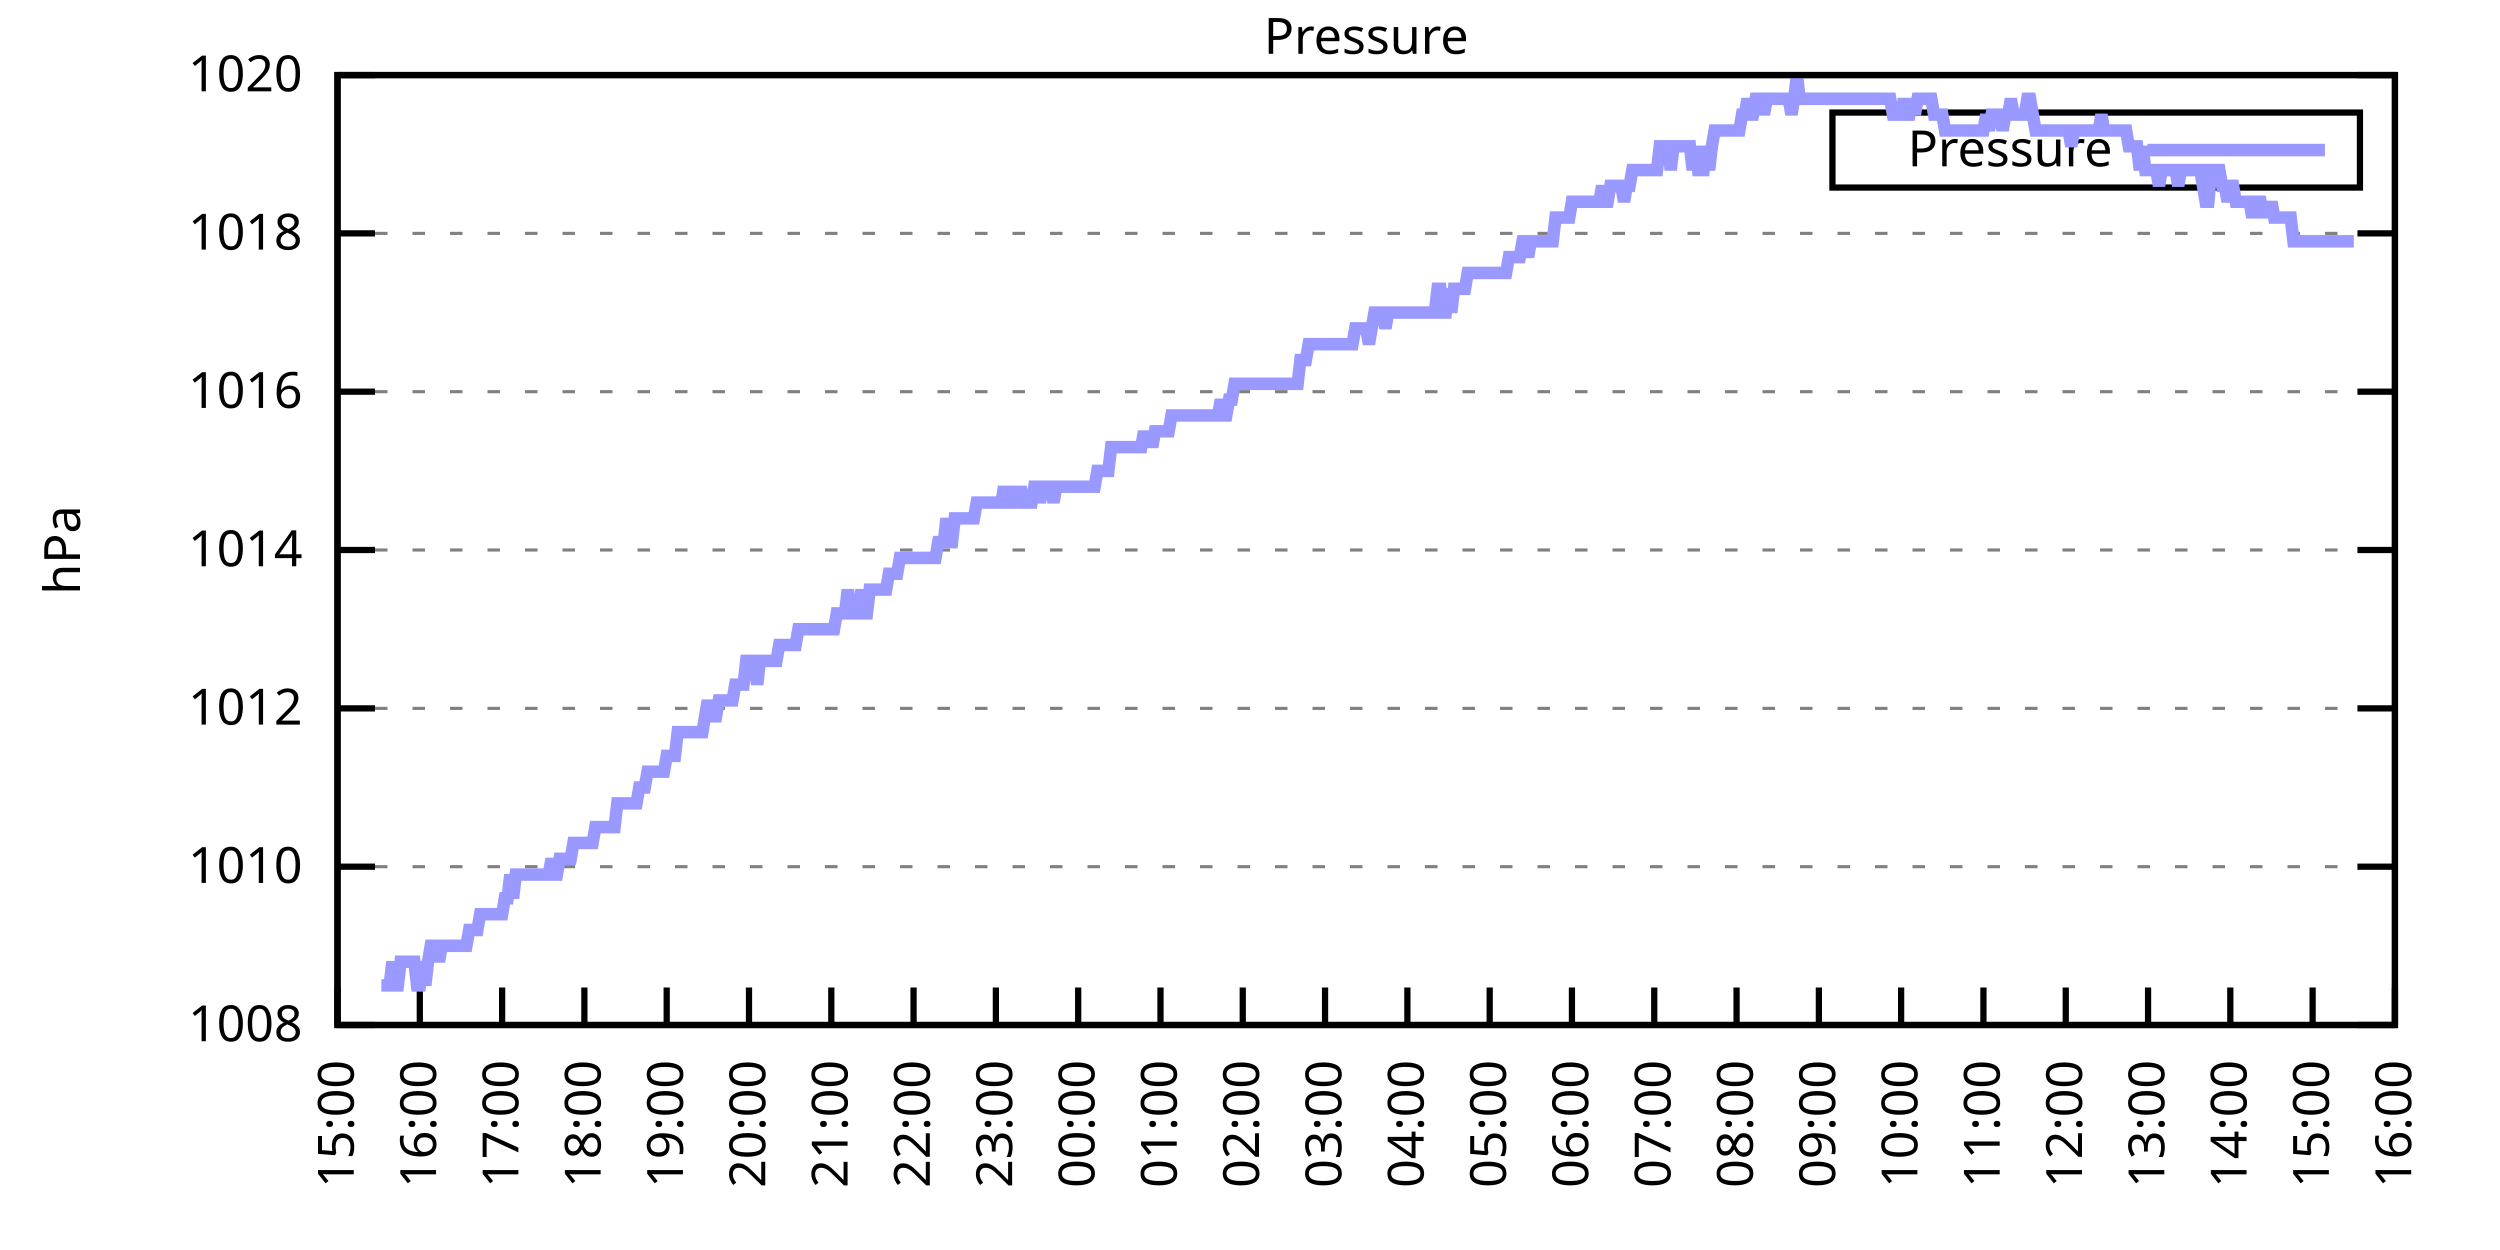
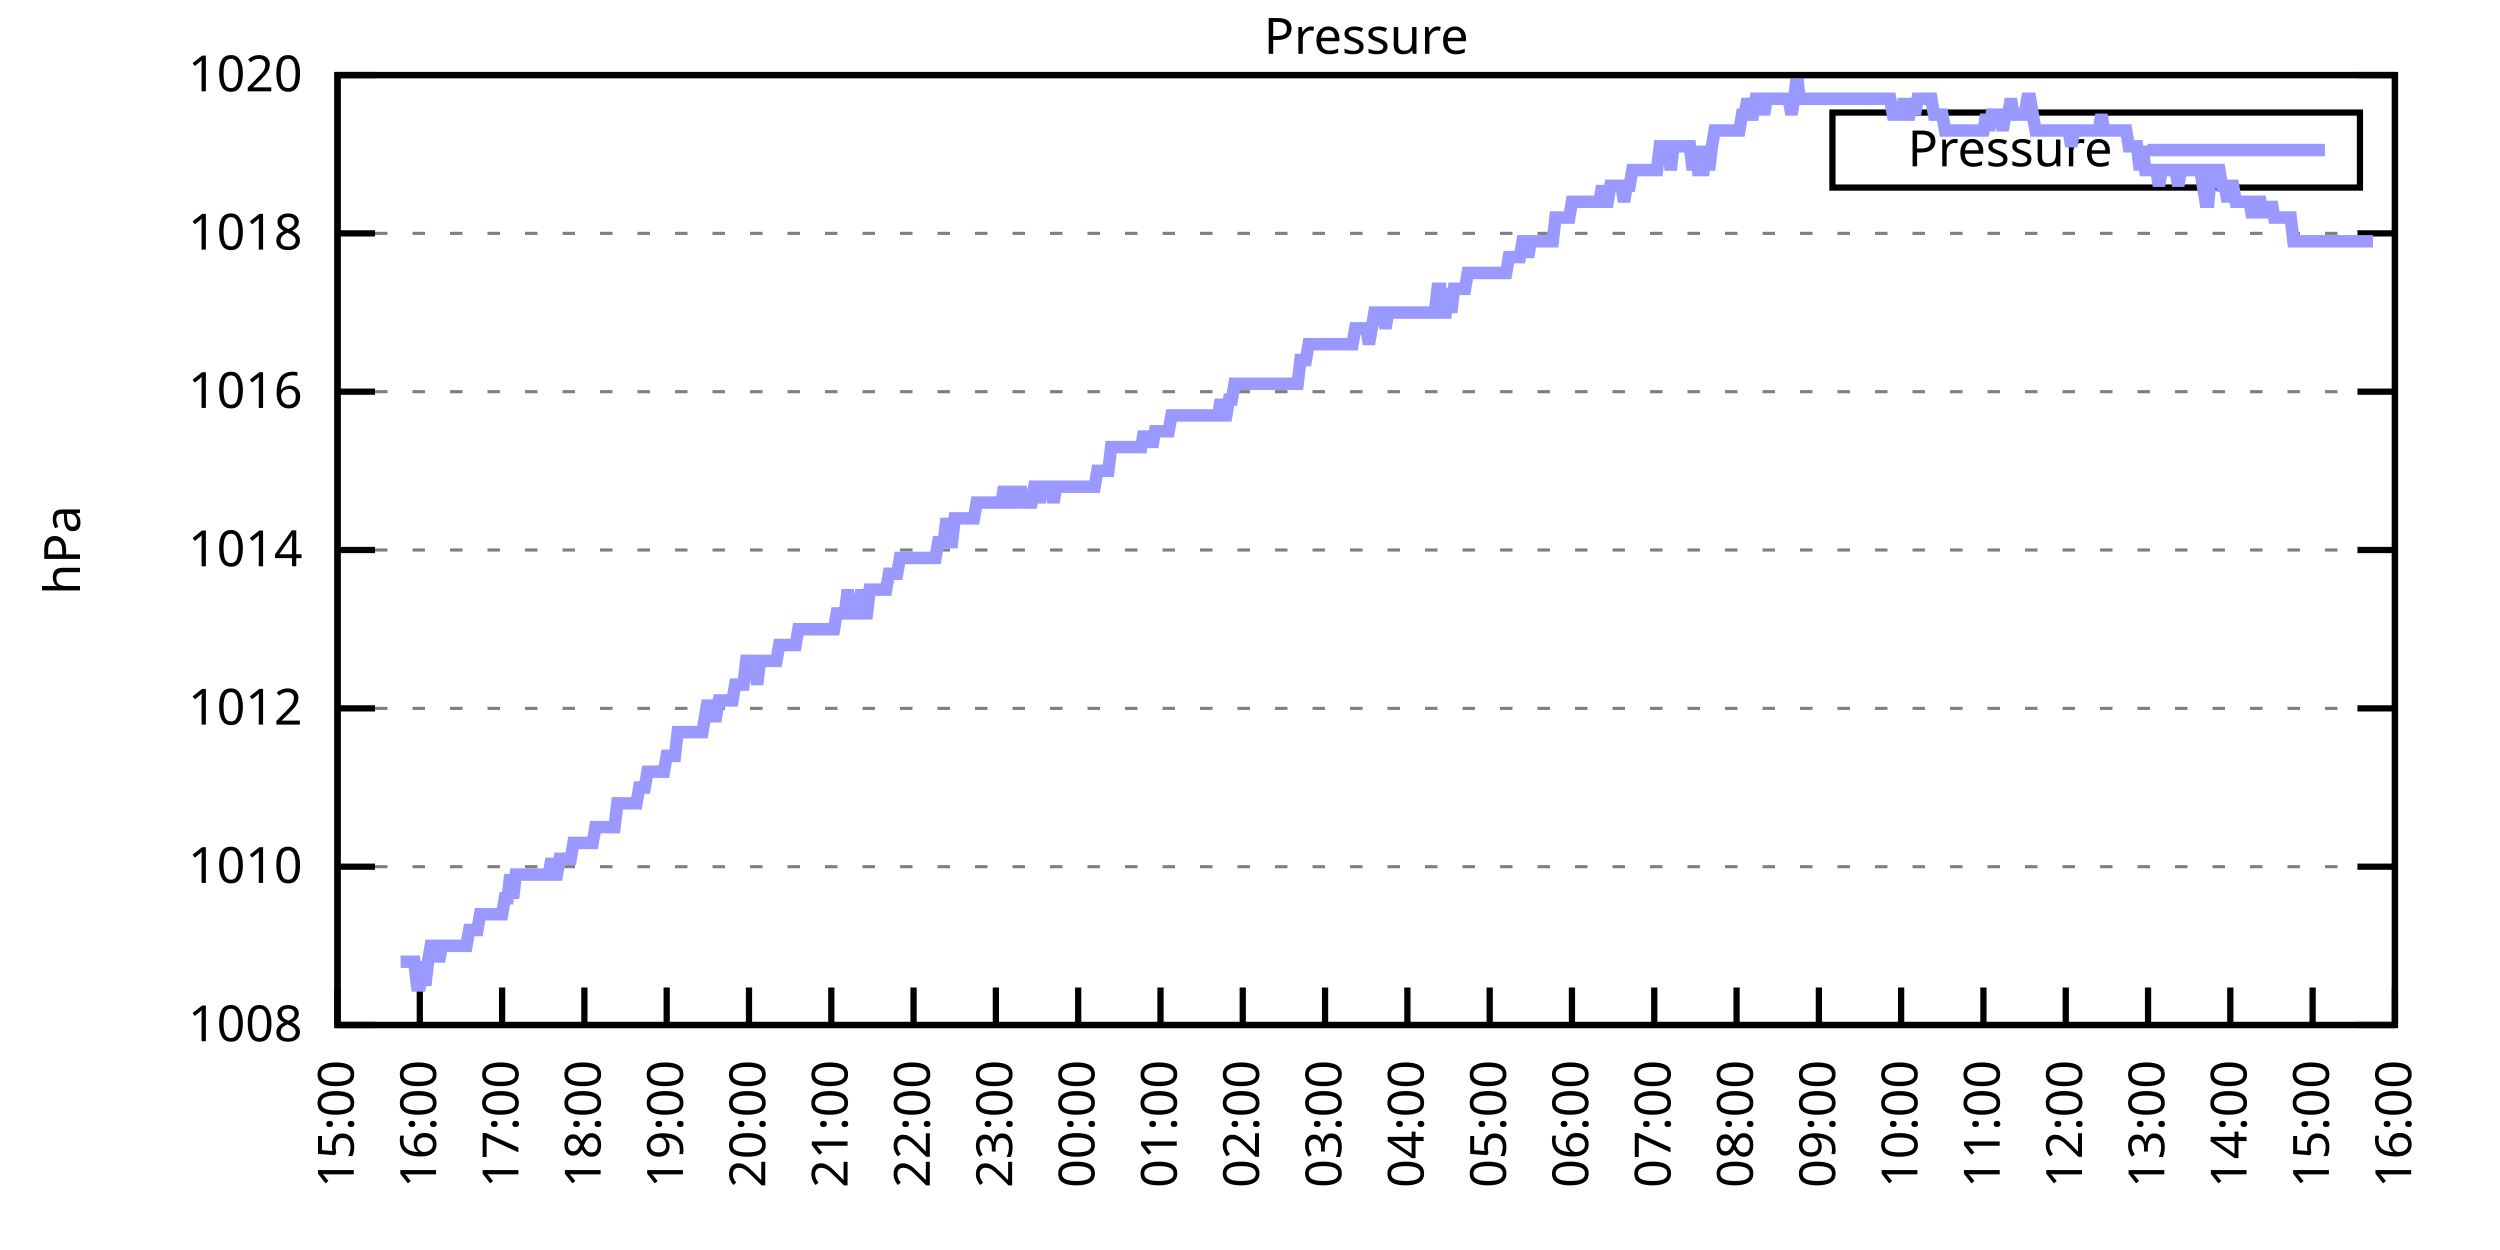
<svg xmlns="http://www.w3.org/2000/svg" xmlns:xlink="http://www.w3.org/1999/xlink" width="400" height="200" viewBox="0 0 400 200">
  <g id="gnuplot_canvas">
    <rect x="0" y="0" width="400" height="200" fill="none" />
    <defs>
      <circle id="gpDot" r="0.5" stroke-width="0.5" stroke="currentColor" />
      <path id="gpPt0" stroke-width="0.333" stroke="currentColor" d="M-1,0 h2 M0,-1 v2" />
      <path id="gpPt1" stroke-width="0.333" stroke="currentColor" d="M-1,-1 L1,1 M1,-1 L-1,1" />
      <path id="gpPt2" stroke-width="0.333" stroke="currentColor" d="M-1,0 L1,0 M0,-1 L0,1 M-1,-1 L1,1 M-1,1 L1,-1" />
      <rect id="gpPt3" stroke-width="0.333" stroke="currentColor" x="-1" y="-1" width="2" height="2" />
      <rect id="gpPt4" stroke-width="0.333" stroke="currentColor" fill="currentColor" x="-1" y="-1" width="2" height="2" />
      <circle id="gpPt5" stroke-width="0.333" stroke="currentColor" cx="0" cy="0" r="1" />
      <use xlink:href="#gpPt5" id="gpPt6" fill="currentColor" stroke="none" />
      <path id="gpPt7" stroke-width="0.333" stroke="currentColor" d="M0,-1.33 L-1.33,0.67 L1.33,0.67 z" />
      <use xlink:href="#gpPt7" id="gpPt8" fill="currentColor" stroke="none" />
      <use xlink:href="#gpPt7" id="gpPt9" stroke="currentColor" transform="rotate(180)" />
      <use xlink:href="#gpPt9" id="gpPt10" fill="currentColor" stroke="none" />
      <use xlink:href="#gpPt3" id="gpPt11" stroke="currentColor" transform="rotate(45)" />
      <use xlink:href="#gpPt11" id="gpPt12" fill="currentColor" stroke="none" />
      <path id="gpPt13" stroke-width="0.333" stroke="currentColor" d="M0,1.330 L1.265,0.411 L0.782,-1.067 L-0.782,-1.076 L-1.265,0.411 z" />
      <use xlink:href="#gpPt13" id="gpPt14" fill="currentColor" stroke="none" />
      <filter id="textbox" filterUnits="objectBoundingBox" x="0" y="0" height="1" width="1">
        <feFlood flood-color="white" flood-opacity="1" result="bgnd" />
        <feComposite in="SourceGraphic" in2="bgnd" operator="atop" />
      </filter>
      <filter id="greybox" filterUnits="objectBoundingBox" x="0" y="0" height="1" width="1">
        <feFlood flood-color="lightgrey" flood-opacity="1" result="grey" />
        <feComposite in="SourceGraphic" in2="grey" operator="atop" />
      </filter>
    </defs>
    <g fill="none" color="white" stroke="currentColor" stroke-width="1.00" stroke-linecap="butt" stroke-linejoin="miter">
</g>
    <g fill="none" color="black" stroke="currentColor" stroke-width="1.00" stroke-linecap="butt" stroke-linejoin="miter">
      <g stroke="none" shape-rendering="crispEdges">
        <polygon fill="rgb(255, 255, 255)" points="54.00,164.00 383.18,164.00 383.18,12.02 54.00,12.02 " />
      </g>
    </g>
    <g fill="none" color="black" stroke="currentColor" stroke-width="1.00" stroke-linecap="butt" stroke-linejoin="miter">
</g>
    <g fill="none" color="black" stroke="black" stroke-width="0.50" stroke-linecap="butt" stroke-linejoin="miter">
</g>
    <g fill="none" color="gray" stroke="currentColor" stroke-width="0.50" stroke-linecap="butt" stroke-linejoin="miter">
      <path stroke="gray" stroke-dasharray="2,4" class="gridline" d="M54.00,164.00 L383.19,164.00  " />
    </g>
    <g fill="none" color="gray" stroke="gray" stroke-width="1.00" stroke-linecap="butt" stroke-linejoin="miter">
</g>
    <g fill="none" color="black" stroke="currentColor" stroke-width="1.00" stroke-linecap="butt" stroke-linejoin="miter">
      <path stroke="black" d="M54.00,164.00 L60.00,164.00 M383.19,164.00 L377.19,164.00  " />
      <g transform="translate(48.40,166.60)" stroke="none" fill="black" font-family="Sans" font-size="8.00" text-anchor="end">
        <text>
          <tspan font-family="Sans"> 1008</tspan>
        </text>
      </g>
    </g>
    <g fill="none" color="black" stroke="currentColor" stroke-width="1.00" stroke-linecap="butt" stroke-linejoin="miter">
</g>
    <g fill="none" color="black" stroke="black" stroke-width="0.50" stroke-linecap="butt" stroke-linejoin="miter">
</g>
    <g fill="none" color="gray" stroke="currentColor" stroke-width="0.50" stroke-linecap="butt" stroke-linejoin="miter">
      <path stroke="gray" stroke-dasharray="2,4" class="gridline" d="M54.00,138.67 L383.19,138.67  " />
    </g>
    <g fill="none" color="gray" stroke="gray" stroke-width="1.00" stroke-linecap="butt" stroke-linejoin="miter">
</g>
    <g fill="none" color="black" stroke="currentColor" stroke-width="1.00" stroke-linecap="butt" stroke-linejoin="miter">
      <path stroke="black" d="M54.00,138.67 L60.00,138.67 M383.19,138.67 L377.19,138.67  " />
      <g transform="translate(48.40,141.27)" stroke="none" fill="black" font-family="Sans" font-size="8.00" text-anchor="end">
        <text>
          <tspan font-family="Sans"> 1010</tspan>
        </text>
      </g>
    </g>
    <g fill="none" color="black" stroke="currentColor" stroke-width="1.00" stroke-linecap="butt" stroke-linejoin="miter">
</g>
    <g fill="none" color="black" stroke="black" stroke-width="0.50" stroke-linecap="butt" stroke-linejoin="miter">
</g>
    <g fill="none" color="gray" stroke="currentColor" stroke-width="0.50" stroke-linecap="butt" stroke-linejoin="miter">
      <path stroke="gray" stroke-dasharray="2,4" class="gridline" d="M54.00,113.34 L383.19,113.34  " />
    </g>
    <g fill="none" color="gray" stroke="gray" stroke-width="1.00" stroke-linecap="butt" stroke-linejoin="miter">
</g>
    <g fill="none" color="black" stroke="currentColor" stroke-width="1.00" stroke-linecap="butt" stroke-linejoin="miter">
      <path stroke="black" d="M54.00,113.34 L60.00,113.34 M383.19,113.34 L377.19,113.34  " />
      <g transform="translate(48.40,115.94)" stroke="none" fill="black" font-family="Sans" font-size="8.00" text-anchor="end">
        <text>
          <tspan font-family="Sans"> 1012</tspan>
        </text>
      </g>
    </g>
    <g fill="none" color="black" stroke="currentColor" stroke-width="1.00" stroke-linecap="butt" stroke-linejoin="miter">
</g>
    <g fill="none" color="black" stroke="black" stroke-width="0.50" stroke-linecap="butt" stroke-linejoin="miter">
</g>
    <g fill="none" color="gray" stroke="currentColor" stroke-width="0.50" stroke-linecap="butt" stroke-linejoin="miter">
      <path stroke="gray" stroke-dasharray="2,4" class="gridline" d="M54.00,88.00 L383.19,88.00  " />
    </g>
    <g fill="none" color="gray" stroke="gray" stroke-width="1.00" stroke-linecap="butt" stroke-linejoin="miter">
</g>
    <g fill="none" color="black" stroke="currentColor" stroke-width="1.00" stroke-linecap="butt" stroke-linejoin="miter">
      <path stroke="black" d="M54.00,88.00 L60.00,88.00 M383.19,88.00 L377.19,88.00  " />
      <g transform="translate(48.40,90.60)" stroke="none" fill="black" font-family="Sans" font-size="8.00" text-anchor="end">
        <text>
          <tspan font-family="Sans"> 1014</tspan>
        </text>
      </g>
    </g>
    <g fill="none" color="black" stroke="currentColor" stroke-width="1.00" stroke-linecap="butt" stroke-linejoin="miter">
</g>
    <g fill="none" color="black" stroke="black" stroke-width="0.50" stroke-linecap="butt" stroke-linejoin="miter">
</g>
    <g fill="none" color="gray" stroke="currentColor" stroke-width="0.50" stroke-linecap="butt" stroke-linejoin="miter">
      <path stroke="gray" stroke-dasharray="2,4" class="gridline" d="M54.00,62.67 L383.19,62.67  " />
    </g>
    <g fill="none" color="gray" stroke="gray" stroke-width="1.00" stroke-linecap="butt" stroke-linejoin="miter">
</g>
    <g fill="none" color="black" stroke="currentColor" stroke-width="1.00" stroke-linecap="butt" stroke-linejoin="miter">
      <path stroke="black" d="M54.00,62.67 L60.00,62.67 M383.19,62.67 L377.19,62.67  " />
      <g transform="translate(48.40,65.27)" stroke="none" fill="black" font-family="Sans" font-size="8.00" text-anchor="end">
        <text>
          <tspan font-family="Sans"> 1016</tspan>
        </text>
      </g>
    </g>
    <g fill="none" color="black" stroke="currentColor" stroke-width="1.00" stroke-linecap="butt" stroke-linejoin="miter">
</g>
    <g fill="none" color="black" stroke="black" stroke-width="0.50" stroke-linecap="butt" stroke-linejoin="miter">
</g>
    <g fill="none" color="gray" stroke="currentColor" stroke-width="0.50" stroke-linecap="butt" stroke-linejoin="miter">
      <path stroke="gray" stroke-dasharray="2,4" class="gridline" d="M54.00,37.34 L383.19,37.34  " />
    </g>
    <g fill="none" color="gray" stroke="gray" stroke-width="1.00" stroke-linecap="butt" stroke-linejoin="miter">
</g>
    <g fill="none" color="black" stroke="currentColor" stroke-width="1.00" stroke-linecap="butt" stroke-linejoin="miter">
      <path stroke="black" d="M54.00,37.34 L60.00,37.34 M383.19,37.34 L377.19,37.34  " />
      <g transform="translate(48.40,39.94)" stroke="none" fill="black" font-family="Sans" font-size="8.00" text-anchor="end">
        <text>
          <tspan font-family="Sans"> 1018</tspan>
        </text>
      </g>
    </g>
    <g fill="none" color="black" stroke="currentColor" stroke-width="1.00" stroke-linecap="butt" stroke-linejoin="miter">
</g>
    <g fill="none" color="black" stroke="black" stroke-width="0.50" stroke-linecap="butt" stroke-linejoin="miter">
</g>
    <g fill="none" color="gray" stroke="currentColor" stroke-width="0.50" stroke-linecap="butt" stroke-linejoin="miter">
      <path stroke="gray" stroke-dasharray="2,4" class="gridline" d="M54.00,12.01 L383.19,12.01  " />
    </g>
    <g fill="none" color="gray" stroke="gray" stroke-width="1.00" stroke-linecap="butt" stroke-linejoin="miter">
</g>
    <g fill="none" color="black" stroke="currentColor" stroke-width="1.00" stroke-linecap="butt" stroke-linejoin="miter">
      <path stroke="black" d="M54.00,12.01 L60.00,12.01 M383.19,12.01 L377.19,12.01  " />
      <g transform="translate(48.40,14.61)" stroke="none" fill="black" font-family="Sans" font-size="8.00" text-anchor="end">
        <text>
          <tspan font-family="Sans"> 1020</tspan>
        </text>
      </g>
    </g>
    <g fill="none" color="black" stroke="currentColor" stroke-width="1.00" stroke-linecap="butt" stroke-linejoin="miter">
      <path stroke="black" d="M54.00,164.00 L54.00,158.00  " />
      <g transform="translate(56.60,169.60) rotate(270.00)" stroke="none" fill="black" font-family="Sans" font-size="8.00" text-anchor="end">
        <text>
          <tspan font-family="Sans">15:00</tspan>
        </text>
      </g>
    </g>
    <g fill="none" color="black" stroke="currentColor" stroke-width="1.00" stroke-linecap="butt" stroke-linejoin="miter">
      <path stroke="black" d="M67.17,164.00 L67.17,158.00  " />
      <g transform="translate(69.77,169.60) rotate(270.00)" stroke="none" fill="black" font-family="Sans" font-size="8.00" text-anchor="end">
        <text>
          <tspan font-family="Sans">16:00</tspan>
        </text>
      </g>
    </g>
    <g fill="none" color="black" stroke="currentColor" stroke-width="1.00" stroke-linecap="butt" stroke-linejoin="miter">
      <path stroke="black" d="M80.34,164.00 L80.34,158.00  " />
      <g transform="translate(82.94,169.60) rotate(270.00)" stroke="none" fill="black" font-family="Sans" font-size="8.00" text-anchor="end">
        <text>
          <tspan font-family="Sans">17:00</tspan>
        </text>
      </g>
    </g>
    <g fill="none" color="black" stroke="currentColor" stroke-width="1.00" stroke-linecap="butt" stroke-linejoin="miter">
      <path stroke="black" d="M93.50,164.00 L93.50,158.00  " />
      <g transform="translate(96.10,169.60) rotate(270.00)" stroke="none" fill="black" font-family="Sans" font-size="8.00" text-anchor="end">
        <text>
          <tspan font-family="Sans">18:00</tspan>
        </text>
      </g>
    </g>
    <g fill="none" color="black" stroke="currentColor" stroke-width="1.00" stroke-linecap="butt" stroke-linejoin="miter">
      <path stroke="black" d="M106.67,164.00 L106.67,158.00  " />
      <g transform="translate(109.27,169.60) rotate(270.00)" stroke="none" fill="black" font-family="Sans" font-size="8.00" text-anchor="end">
        <text>
          <tspan font-family="Sans">19:00</tspan>
        </text>
      </g>
    </g>
    <g fill="none" color="black" stroke="currentColor" stroke-width="1.00" stroke-linecap="butt" stroke-linejoin="miter">
      <path stroke="black" d="M119.84,164.00 L119.84,158.00  " />
      <g transform="translate(122.44,169.60) rotate(270.00)" stroke="none" fill="black" font-family="Sans" font-size="8.00" text-anchor="end">
        <text>
          <tspan font-family="Sans">20:00</tspan>
        </text>
      </g>
    </g>
    <g fill="none" color="black" stroke="currentColor" stroke-width="1.00" stroke-linecap="butt" stroke-linejoin="miter">
      <path stroke="black" d="M133.01,164.00 L133.01,158.00  " />
      <g transform="translate(135.61,169.60) rotate(270.00)" stroke="none" fill="black" font-family="Sans" font-size="8.00" text-anchor="end">
        <text>
          <tspan font-family="Sans">21:00</tspan>
        </text>
      </g>
    </g>
    <g fill="none" color="black" stroke="currentColor" stroke-width="1.00" stroke-linecap="butt" stroke-linejoin="miter">
      <path stroke="black" d="M146.17,164.00 L146.17,158.00  " />
      <g transform="translate(148.77,169.60) rotate(270.00)" stroke="none" fill="black" font-family="Sans" font-size="8.00" text-anchor="end">
        <text>
          <tspan font-family="Sans">22:00</tspan>
        </text>
      </g>
    </g>
    <g fill="none" color="black" stroke="currentColor" stroke-width="1.00" stroke-linecap="butt" stroke-linejoin="miter">
      <path stroke="black" d="M159.34,164.00 L159.34,158.00  " />
      <g transform="translate(161.94,169.60) rotate(270.00)" stroke="none" fill="black" font-family="Sans" font-size="8.00" text-anchor="end">
        <text>
          <tspan font-family="Sans">23:00</tspan>
        </text>
      </g>
    </g>
    <g fill="none" color="black" stroke="currentColor" stroke-width="1.00" stroke-linecap="butt" stroke-linejoin="miter">
      <path stroke="black" d="M172.51,164.00 L172.51,158.00  " />
      <g transform="translate(175.11,169.60) rotate(270.00)" stroke="none" fill="black" font-family="Sans" font-size="8.00" text-anchor="end">
        <text>
          <tspan font-family="Sans">00:00</tspan>
        </text>
      </g>
    </g>
    <g fill="none" color="black" stroke="currentColor" stroke-width="1.00" stroke-linecap="butt" stroke-linejoin="miter">
      <path stroke="black" d="M185.68,164.00 L185.68,158.00  " />
      <g transform="translate(188.28,169.60) rotate(270.00)" stroke="none" fill="black" font-family="Sans" font-size="8.00" text-anchor="end">
        <text>
          <tspan font-family="Sans">01:00</tspan>
        </text>
      </g>
    </g>
    <g fill="none" color="black" stroke="currentColor" stroke-width="1.00" stroke-linecap="butt" stroke-linejoin="miter">
      <path stroke="black" d="M198.84,164.00 L198.84,158.00  " />
      <g transform="translate(201.44,169.60) rotate(270.00)" stroke="none" fill="black" font-family="Sans" font-size="8.00" text-anchor="end">
        <text>
          <tspan font-family="Sans">02:00</tspan>
        </text>
      </g>
    </g>
    <g fill="none" color="black" stroke="currentColor" stroke-width="1.00" stroke-linecap="butt" stroke-linejoin="miter">
      <path stroke="black" d="M212.01,164.00 L212.01,158.00  " />
      <g transform="translate(214.61,169.60) rotate(270.00)" stroke="none" fill="black" font-family="Sans" font-size="8.00" text-anchor="end">
        <text>
          <tspan font-family="Sans">03:00</tspan>
        </text>
      </g>
    </g>
    <g fill="none" color="black" stroke="currentColor" stroke-width="1.00" stroke-linecap="butt" stroke-linejoin="miter">
      <path stroke="black" d="M225.18,164.00 L225.18,158.00  " />
      <g transform="translate(227.78,169.60) rotate(270.00)" stroke="none" fill="black" font-family="Sans" font-size="8.00" text-anchor="end">
        <text>
          <tspan font-family="Sans">04:00</tspan>
        </text>
      </g>
    </g>
    <g fill="none" color="black" stroke="currentColor" stroke-width="1.00" stroke-linecap="butt" stroke-linejoin="miter">
      <path stroke="black" d="M238.35,164.00 L238.35,158.00  " />
      <g transform="translate(240.95,169.60) rotate(270.00)" stroke="none" fill="black" font-family="Sans" font-size="8.00" text-anchor="end">
        <text>
          <tspan font-family="Sans">05:00</tspan>
        </text>
      </g>
    </g>
    <g fill="none" color="black" stroke="currentColor" stroke-width="1.00" stroke-linecap="butt" stroke-linejoin="miter">
      <path stroke="black" d="M251.51,164.00 L251.51,158.00  " />
      <g transform="translate(254.11,169.60) rotate(270.00)" stroke="none" fill="black" font-family="Sans" font-size="8.00" text-anchor="end">
        <text>
          <tspan font-family="Sans">06:00</tspan>
        </text>
      </g>
    </g>
    <g fill="none" color="black" stroke="currentColor" stroke-width="1.00" stroke-linecap="butt" stroke-linejoin="miter">
      <path stroke="black" d="M264.68,164.00 L264.68,158.00  " />
      <g transform="translate(267.28,169.60) rotate(270.00)" stroke="none" fill="black" font-family="Sans" font-size="8.00" text-anchor="end">
        <text>
          <tspan font-family="Sans">07:00</tspan>
        </text>
      </g>
    </g>
    <g fill="none" color="black" stroke="currentColor" stroke-width="1.00" stroke-linecap="butt" stroke-linejoin="miter">
      <path stroke="black" d="M277.85,164.00 L277.85,158.00  " />
      <g transform="translate(280.45,169.60) rotate(270.00)" stroke="none" fill="black" font-family="Sans" font-size="8.00" text-anchor="end">
        <text>
          <tspan font-family="Sans">08:00</tspan>
        </text>
      </g>
    </g>
    <g fill="none" color="black" stroke="currentColor" stroke-width="1.00" stroke-linecap="butt" stroke-linejoin="miter">
      <path stroke="black" d="M291.02,164.00 L291.02,158.00  " />
      <g transform="translate(293.62,169.60) rotate(270.00)" stroke="none" fill="black" font-family="Sans" font-size="8.00" text-anchor="end">
        <text>
          <tspan font-family="Sans">09:00</tspan>
        </text>
      </g>
    </g>
    <g fill="none" color="black" stroke="currentColor" stroke-width="1.00" stroke-linecap="butt" stroke-linejoin="miter">
      <path stroke="black" d="M304.18,164.00 L304.18,158.00  " />
      <g transform="translate(306.78,169.60) rotate(270.00)" stroke="none" fill="black" font-family="Sans" font-size="8.00" text-anchor="end">
        <text>
          <tspan font-family="Sans">10:00</tspan>
        </text>
      </g>
    </g>
    <g fill="none" color="black" stroke="currentColor" stroke-width="1.00" stroke-linecap="butt" stroke-linejoin="miter">
      <path stroke="black" d="M317.35,164.00 L317.35,158.00  " />
      <g transform="translate(319.95,169.60) rotate(270.00)" stroke="none" fill="black" font-family="Sans" font-size="8.00" text-anchor="end">
        <text>
          <tspan font-family="Sans">11:00</tspan>
        </text>
      </g>
    </g>
    <g fill="none" color="black" stroke="currentColor" stroke-width="1.00" stroke-linecap="butt" stroke-linejoin="miter">
      <path stroke="black" d="M330.52,164.00 L330.52,158.00  " />
      <g transform="translate(333.12,169.60) rotate(270.00)" stroke="none" fill="black" font-family="Sans" font-size="8.00" text-anchor="end">
        <text>
          <tspan font-family="Sans">12:00</tspan>
        </text>
      </g>
    </g>
    <g fill="none" color="black" stroke="currentColor" stroke-width="1.00" stroke-linecap="butt" stroke-linejoin="miter">
      <path stroke="black" d="M343.69,164.00 L343.69,158.00  " />
      <g transform="translate(346.29,169.60) rotate(270.00)" stroke="none" fill="black" font-family="Sans" font-size="8.00" text-anchor="end">
        <text>
          <tspan font-family="Sans">13:00</tspan>
        </text>
      </g>
    </g>
    <g fill="none" color="black" stroke="currentColor" stroke-width="1.00" stroke-linecap="butt" stroke-linejoin="miter">
      <path stroke="black" d="M356.85,164.00 L356.85,158.00  " />
      <g transform="translate(359.45,169.60) rotate(270.00)" stroke="none" fill="black" font-family="Sans" font-size="8.00" text-anchor="end">
        <text>
          <tspan font-family="Sans">14:00</tspan>
        </text>
      </g>
    </g>
    <g fill="none" color="black" stroke="currentColor" stroke-width="1.00" stroke-linecap="butt" stroke-linejoin="miter">
      <path stroke="black" d="M370.02,164.00 L370.02,158.00  " />
      <g transform="translate(372.62,169.60) rotate(270.00)" stroke="none" fill="black" font-family="Sans" font-size="8.00" text-anchor="end">
        <text>
          <tspan font-family="Sans">15:00</tspan>
        </text>
      </g>
    </g>
    <g fill="none" color="black" stroke="currentColor" stroke-width="1.00" stroke-linecap="butt" stroke-linejoin="miter">
      <path stroke="black" d="M383.19,164.00 L383.19,158.00  " />
      <g transform="translate(385.79,169.60) rotate(270.00)" stroke="none" fill="black" font-family="Sans" font-size="8.00" text-anchor="end">
        <text>
          <tspan font-family="Sans">16:00</tspan>
        </text>
      </g>
    </g>
    <g fill="none" color="black" stroke="currentColor" stroke-width="1.00" stroke-linecap="butt" stroke-linejoin="miter">
</g>
    <g fill="none" color="black" stroke="currentColor" stroke-width="1.00" stroke-linecap="butt" stroke-linejoin="miter">
      <path stroke="black" d="M54.00,12.01 L54.00,164.00 L383.19,164.00 L383.19,12.01 L54.00,12.01 Z  " />
    </g>
    <g fill="none" color="black" stroke="currentColor" stroke-width="1.00" stroke-linecap="butt" stroke-linejoin="miter">
</g>
    <g fill="none" color="black" stroke="currentColor" stroke-width="1.00" stroke-linecap="butt" stroke-linejoin="miter">
      <path stroke="black" d="M293.19,30.01 L293.19,18.01 L377.59,18.01 L377.59,30.01 L293.19,30.01 Z  " />
    </g>
    <g id="Pressure_plot_1">
      <g fill="none" color="white" stroke="black" stroke-width="2.00" stroke-linecap="butt" stroke-linejoin="miter">
</g>
      <g fill="none" color="black" stroke="currentColor" stroke-width="2.00" stroke-linecap="butt" stroke-linejoin="miter">
        <g transform="translate(337.99,26.61)" stroke="none" fill="black" font-family="Sans" font-size="8.00" text-anchor="end">
          <text>
            <tspan font-family="Sans">Pressure</tspan>
          </text>
        </g>
      </g>
      <g fill="none" color="black" stroke="currentColor" stroke-width="2.00" stroke-linecap="butt" stroke-linejoin="miter">
-         <path stroke="rgb(153, 153, 255)" d="M343.59,24.01 L371.99,24.01 M61.02,157.67 L61.46,157.67 L61.90,157.67 L62.34,157.67 L62.78,153.87 L63.22,157.67   L63.66,157.67 L64.10,153.87 L64.53,153.87 L64.97,153.87 L65.41,153.87 L65.85,153.87 L66.29,153.87 L66.73,157.67   L67.17,157.67 L67.61,153.87 L68.05,157.67 L68.48,153.87 L68.92,151.33 L69.36,151.33 L69.80,151.33 L70.24,153.87   L70.68,151.33 L71.12,151.33 L71.56,151.33 L72.00,151.33 L72.43,151.33 L72.87,151.33 L73.31,151.33 L73.75,151.33   L74.19,151.33 L74.63,151.33 L75.07,148.80 L75.51,148.80 L75.95,148.80 L76.38,148.80 L76.82,146.27 L77.26,146.27   L77.70,146.27 L78.14,146.27 L78.58,146.27 L79.02,146.27 L79.46,146.27 L79.90,146.27 L80.34,146.27 L80.77,143.73   L81.21,143.73 L81.65,139.93 L82.09,143.73 L82.53,139.93 L82.97,139.93 L83.41,139.93 L83.85,139.93 L84.29,139.93   L84.72,139.93 L85.16,139.93 L85.60,139.93 L86.04,139.93 L86.48,139.93 L86.92,139.93 L87.36,139.93 L87.80,139.93   L88.24,137.40 L88.67,139.93 L89.11,139.93 L89.55,137.40 L89.99,137.40 L90.43,137.40 L90.87,137.40 L91.31,137.40   L91.75,134.87 L92.19,134.87 L92.62,134.87 L93.06,134.87 L93.50,134.87 L93.94,134.87 L94.38,134.87 L94.82,134.87   L95.26,132.34 L95.70,132.34 L96.14,132.34 L96.58,132.34 L97.01,132.34 L97.45,132.34 L97.89,132.34 L98.33,132.34   L98.77,128.54 L99.21,128.54 L99.65,128.54 L100.09,128.54 L100.53,128.54 L100.96,128.54 L101.40,128.54 L101.84,128.54   L102.28,126.00 L102.72,126.00 L103.16,126.00 L103.60,123.47 L104.04,123.47 L104.48,123.47 L104.91,123.47 L105.35,123.47   L105.79,123.47 L106.23,123.47 L106.67,120.94 L107.11,120.94 L107.55,120.94 L107.99,120.94 L108.43,117.14 L108.87,117.14   L109.30,117.14 L109.74,117.14 L110.18,117.14 L110.62,117.14 L111.06,117.14 L111.50,117.14 L111.94,117.14 L112.38,117.14   L112.82,114.60 L113.25,112.07 L113.69,114.60 L114.13,114.60 L114.57,114.60 L115.01,112.07 L115.45,112.07 L115.89,112.07   L116.33,112.07 L116.77,112.07 L117.20,112.07 L117.64,109.54 L118.08,109.54 L118.52,109.54 L118.96,109.54 L119.40,105.74   L119.84,105.74 L120.28,105.74 L120.72,105.74 L121.15,109.54 L121.59,105.74 L122.03,105.74 L122.47,105.74 L122.91,105.74   L123.35,105.74 L123.79,105.74 L124.23,105.74 L124.67,103.20 L125.11,103.20 L125.54,103.20 L125.98,103.20 L126.42,103.20   L126.86,103.20 L127.30,103.20 L127.74,100.67 L128.18,100.67 L128.62,100.67 L129.06,100.67 L129.49,100.67 L129.93,100.67   L130.37,100.67 L130.81,100.67 L131.25,100.67 L131.69,100.67 L132.13,100.67 L132.57,100.67 L133.01,100.67 L133.44,100.67   L133.88,98.14 L134.32,98.14 L134.76,98.14 L135.20,98.14 L135.64,94.34 L136.08,98.14 L136.52,98.14 L136.96,98.14   L137.39,98.14 L137.83,94.34 L138.27,98.14 L138.71,98.14 L139.15,94.34 L139.59,94.34 L140.03,94.34 L140.47,94.34   L140.91,94.34 L141.35,94.34 L141.78,94.34 L142.22,91.80 L142.66,91.80 L143.10,91.80 L143.54,91.80 L143.98,89.27   L144.42,89.27 L144.86,89.27 L145.30,89.27 L145.73,89.27 L146.17,89.27 L146.61,89.27 L147.05,89.27 L147.49,89.27   L147.93,89.27 L148.37,89.27 L148.81,89.27 L149.25,89.27 L149.68,89.27 L150.12,86.74 L150.56,86.74 L151.00,86.74   L151.44,82.94 L151.88,86.74 L152.32,86.74 L152.76,82.94 L153.20,82.94 L153.63,82.94 L154.07,82.94 L154.51,82.94   L154.95,82.94 L155.39,82.94 L155.83,82.94 L156.27,80.41 L156.71,80.41 L157.15,80.41 L157.59,80.41 L158.02,80.41   L158.46,80.41 L158.90,80.41 L159.34,80.41 L159.78,80.41 L160.22,80.41 L160.66,77.87 L161.10,80.41 L161.54,80.41   L161.97,80.41 L162.41,77.87 L162.85,80.41 L163.29,77.87 L163.73,80.41 L164.17,80.41 L164.61,80.41 L165.05,80.41   L165.49,77.87 L165.92,77.87 L166.36,80.41 L166.80,77.87 L167.24,77.87 L167.68,77.87 L168.12,77.87 L168.56,80.41   L169.00,77.87 L169.44,77.87 L169.87,77.87 L170.31,77.87 L170.75,77.87 L171.19,77.87 L171.63,77.87 L172.07,77.87   L172.51,77.87 L172.95,77.87 L173.39,77.87 L173.83,77.87 L174.26,77.87 L174.70,77.87 L175.14,77.87 L175.58,75.34   L176.02,75.34 L176.46,75.34 L176.90,75.34 L177.34,75.34 L177.78,71.54 L178.21,71.54 L178.65,71.54 L179.09,71.54   L179.53,71.54 L179.97,71.54 L180.41,71.54 L180.85,71.54 L181.29,71.54 L181.73,71.54 L182.16,71.54 L182.60,71.54   L183.04,69.01 L183.48,71.54 L183.92,69.01 L184.36,71.54 L184.80,69.01 L185.24,69.01 L185.68,69.01 L186.11,69.01   L186.55,69.01 L186.99,69.01 L187.43,66.47 L187.87,66.47 L188.31,66.47 L188.75,66.47 L189.19,66.47 L189.63,66.47   L190.07,66.47 L190.50,66.47 L190.94,66.47 L191.38,66.47 L191.82,66.47 L192.26,66.47 L192.70,66.47 L193.14,66.47   L193.58,66.47 L194.02,66.47 L194.45,66.47 L194.89,66.47 L195.33,63.94 L195.77,66.47 L196.21,66.47 L196.65,63.94   L197.09,63.94 L197.53,61.41 L197.97,61.41 L198.40,61.41 L198.84,61.41 L199.28,61.41 L199.72,61.41 L200.16,61.41   L200.60,61.41 L201.04,61.41 L201.48,61.41 L201.92,61.41 L202.35,61.41 L202.79,61.41 L203.23,61.41 L203.67,61.41   L204.11,61.41 L204.55,61.41 L204.99,61.41 L205.43,61.41 L205.87,61.41 L206.31,61.41 L206.74,61.41 L207.18,61.41   L207.62,61.41 L208.06,57.61 L208.50,57.61 L208.94,57.61 L209.38,55.07 L209.82,55.07 L210.26,55.07 L210.69,55.07   L211.13,55.07 L211.57,55.07 L212.01,55.07 L212.45,55.07 L212.89,55.07 L213.33,55.07 L213.77,55.07 L214.21,55.07   L214.64,55.07 L215.08,55.07 L215.52,55.07 L215.96,55.07 L216.40,55.07 L216.84,52.54 L217.28,52.54 L217.72,52.54   L218.16,52.54 L218.60,52.54 L219.03,55.07 L219.47,52.54 L219.91,50.01 L220.35,50.01 L220.79,50.01 L221.23,50.01   L221.67,52.54 L222.11,50.01 L222.55,50.01 L222.98,50.01 L223.42,50.01 L223.86,50.01 L224.30,50.01 L224.74,50.01   L225.18,50.01 L225.62,50.01 L226.06,50.01 L226.50,50.01 L226.93,50.01 L227.37,50.01 L227.81,50.01 L228.25,50.01   L228.69,50.01 L229.13,50.01 L229.57,50.01 L230.01,46.21 L230.45,46.21 L230.88,50.01 L231.32,50.01 L231.76,46.21   L232.20,50.01 L232.64,46.21 L233.08,46.21 L233.52,46.21 L233.96,46.21 L234.40,46.21 L234.84,43.67 L235.27,43.67   L235.71,43.67 L236.15,43.67 L236.59,43.67 L237.03,43.67 L237.47,43.67 L237.91,43.67 L238.35,43.67 L238.79,43.67   L239.22,43.67 L239.66,43.67 L240.10,43.67 L240.54,43.67 L240.98,43.67 L241.42,41.14 L241.86,41.14 L242.30,41.14   L242.74,41.14 L243.17,41.14 L243.61,38.61 L244.05,38.61 L244.49,41.14 L244.93,38.61 L245.37,38.61 L245.81,38.61   L246.25,38.61 L246.69,38.61 L247.12,38.61 L247.56,38.61 L248.00,38.61 L248.44,38.61 L248.88,34.81 L249.32,34.81   L249.76,34.81 L250.20,34.81 L250.64,34.81 L251.08,34.81 L251.51,32.28 L251.95,32.28 L252.39,32.28 L252.83,32.28   L253.27,32.28 L253.71,32.28 L254.15,32.28 L254.59,32.28 L255.03,32.28 L255.46,32.28 L255.90,32.28 L256.34,29.74   L256.78,32.28 L257.22,32.28 L257.66,29.74 L258.10,29.74 L258.54,29.74 L258.98,29.74 L259.41,29.74 L259.85,32.28   L260.29,29.74 L260.73,29.74 L261.17,27.21 L261.61,27.21 L262.05,27.21 L262.49,27.21 L262.93,27.21 L263.36,27.21   L263.80,27.21 L264.24,27.21 L264.68,27.21 L265.12,27.21 L265.56,23.41 L266.00,23.41 L266.44,23.41 L266.88,23.41   L267.32,27.21 L267.75,23.41 L268.19,23.41 L268.63,23.41 L269.07,23.41 L269.51,23.41 L269.95,23.41 L270.39,23.41   L270.83,27.21 L271.27,23.41 L271.70,27.21 L272.14,27.21 L272.58,27.21 L273.02,23.41 L273.46,27.21 L273.90,23.41   L274.34,20.88 L274.78,20.88 L275.22,20.88 L275.65,20.88 L276.09,20.88 L276.53,20.88 L276.97,20.88 L277.41,20.88   L277.85,20.88 L278.29,20.88 L278.73,18.34 L279.17,18.34 L279.60,15.81 L280.04,18.34 L280.48,18.34 L280.92,15.81   L281.36,15.81 L281.80,15.81 L282.24,18.34 L282.68,15.81 L283.12,15.81 L283.56,15.81 L283.99,15.81 L284.43,15.81   L284.87,15.81 L285.31,15.81 L285.75,15.81 L286.19,15.81 L286.63,18.34 L287.07,15.81 L287.51,12.01 L287.94,15.81   L288.38,15.81 L288.82,15.81 L289.26,15.81 L289.70,15.81 L290.14,15.81 L290.58,15.81 L291.02,15.81 L291.46,15.81   L291.89,15.81 L292.33,15.81 L292.77,15.81 L293.21,15.81 L293.65,15.81 L294.09,15.81 L294.53,15.81 L294.97,15.81   L295.41,15.81 L295.84,15.81 L296.28,15.81 L296.72,15.81 L297.16,15.81 L297.60,15.81 L298.04,15.81 L298.48,15.81   L298.92,15.81 L299.36,15.81 L299.80,15.81 L300.23,15.81 L300.67,15.81 L301.11,15.81 L301.55,15.81 L301.99,15.81   L302.43,15.81 L302.87,18.34 L303.31,18.34 L303.75,18.34 L304.18,18.34 L304.62,15.81 L305.06,18.34 L305.50,18.34   L305.94,15.81 L306.38,18.34 L306.82,15.81 L307.26,15.81 L307.70,15.81 L308.13,15.81 L308.57,15.81 L309.01,15.81   L309.45,18.34 L309.89,18.34 L310.33,18.34 L310.77,18.34 L311.21,20.88 L311.65,20.88 L312.08,20.88 L312.52,20.88   L312.96,20.88 L313.40,20.88 L313.84,20.88 L314.28,20.88 L314.72,20.88 L315.16,20.88 L315.60,20.88 L316.04,20.88   L316.47,20.88 L316.91,20.88 L317.35,20.88 L317.79,18.34 L318.23,20.88 L318.67,18.34 L319.11,18.34 L319.55,18.34   L319.99,18.34 L320.42,20.88 L320.86,18.34 L321.30,18.34 L321.74,15.81 L322.18,18.34 L322.62,18.34 L323.06,18.34   L323.50,18.34 L323.94,18.34 L324.37,15.81 L324.81,15.81 L325.25,18.34 L325.69,20.88 L326.13,20.88 L326.57,20.88   L327.01,20.88 L327.45,20.88 L327.89,20.88 L328.33,20.88 L328.76,20.88 L329.20,20.88 L329.64,20.88 L330.08,20.88   L330.52,20.88 L330.96,20.88 L331.40,23.41 L331.84,20.88 L332.28,20.88 L332.71,20.88 L333.15,20.88 L333.59,20.88   L334.03,20.88 L334.47,20.88 L334.91,20.88 L335.35,20.88 L335.79,20.88 L336.23,18.34 L336.66,20.88 L337.10,20.88   L337.54,20.88 L337.98,20.88 L338.42,20.88 L338.86,20.88 L339.30,20.88 L339.74,20.88 L340.18,20.88 L340.61,23.41   L341.05,23.41 L341.49,23.41 L341.93,23.41 L342.37,27.21 L342.81,23.41 L343.25,27.21 L343.69,27.21 L344.13,27.21   L344.57,27.21 L345.00,27.21 L345.44,29.74 L345.88,27.21 L346.32,27.21 L346.76,27.21 L347.20,27.21 L347.64,27.21   L348.08,27.21 L348.52,29.74 L348.95,27.21 L349.39,27.21 L349.83,27.21 L350.27,27.21 L350.71,27.21 L351.15,27.21   L351.59,27.21 L352.03,27.21 L352.47,29.74 L352.90,32.28 L353.34,32.28 L353.78,27.21 L354.22,27.21 L354.66,27.21   L355.10,27.21 L355.54,29.74 L355.98,29.74 L356.42,32.28 L356.85,29.74 L357.29,29.74 L357.73,32.28 L358.17,32.28   L358.61,32.28 L359.05,32.28 L359.49,32.28 L359.93,32.28 L360.37,34.81 L360.81,32.28 L361.24,32.28 L361.68,32.28   L362.12,34.81 L362.56,32.28 L363.00,34.81 L363.44,32.28 L363.88,34.81 L364.32,34.81 L364.76,34.81 L365.19,34.81   L365.63,34.81 L366.07,34.81 L366.51,34.81 L366.95,38.61 L367.39,38.61 L367.83,38.61 L368.27,38.61 L368.71,38.61   L369.14,38.61 L369.58,38.61 L370.02,38.61 L370.46,38.61 L370.90,38.61 L371.34,38.61 L371.78,38.61 L372.22,38.61   L372.66,38.61 L373.09,38.61 L373.53,38.61 L373.97,38.61 L374.41,38.61 L374.85,38.61 L375.29,38.61 L375.73,38.61   L376.17,38.61 L376.61,38.61  " />
+         <path stroke="rgb(153, 153, 255)" d="M343.59,24.01 L371.99,24.01 M64.10,153.87 L64.53,153.87 L64.97,153.87 L65.41,153.87 L65.85,153.87 L66.29,153.87   L66.73,157.67 L67.17,157.67 L67.61,153.87 L68.05,157.67 L68.48,153.87 L68.92,151.33 L69.36,151.33 L69.80,151.33   L70.24,153.87 L70.68,151.33 L71.12,151.33 L71.56,151.33 L72.00,151.33 L72.43,151.33 L72.87,151.33 L73.31,151.33   L73.75,151.33 L74.19,151.33 L74.63,151.33 L75.07,148.80 L75.51,148.80 L75.95,148.80 L76.38,148.80 L76.82,146.27   L77.26,146.27 L77.70,146.27 L78.14,146.27 L78.58,146.27 L79.02,146.27 L79.46,146.27 L79.90,146.27 L80.34,146.27   L80.77,143.73 L81.21,143.73 L81.65,139.93 L82.09,143.73 L82.53,139.93 L82.97,139.93 L83.41,139.93 L83.85,139.93   L84.29,139.93 L84.72,139.93 L85.16,139.93 L85.60,139.93 L86.04,139.93 L86.48,139.93 L86.92,139.93 L87.36,139.93   L87.80,139.93 L88.24,137.40 L88.67,139.93 L89.11,139.93 L89.55,137.40 L89.99,137.40 L90.43,137.40 L90.87,137.40   L91.31,137.40 L91.75,134.87 L92.19,134.87 L92.62,134.87 L93.06,134.87 L93.50,134.87 L93.94,134.87 L94.38,134.87   L94.82,134.87 L95.26,132.34 L95.70,132.34 L96.14,132.34 L96.58,132.34 L97.01,132.34 L97.45,132.34 L97.89,132.34   L98.33,132.34 L98.77,128.54 L99.21,128.54 L99.65,128.54 L100.09,128.54 L100.53,128.54 L100.96,128.54 L101.40,128.54   L101.84,128.54 L102.28,126.00 L102.72,126.00 L103.16,126.00 L103.60,123.47 L104.04,123.47 L104.48,123.47 L104.91,123.47   L105.35,123.47 L105.79,123.47 L106.23,123.47 L106.67,120.94 L107.11,120.94 L107.55,120.94 L107.99,120.94 L108.43,117.14   L108.87,117.14 L109.30,117.14 L109.74,117.14 L110.18,117.14 L110.62,117.14 L111.06,117.14 L111.50,117.14 L111.94,117.14   L112.38,117.14 L112.82,114.60 L113.25,112.07 L113.69,114.60 L114.13,114.60 L114.57,114.60 L115.01,112.07 L115.45,112.07   L115.89,112.07 L116.33,112.07 L116.77,112.07 L117.20,112.07 L117.64,109.54 L118.08,109.54 L118.52,109.54 L118.96,109.54   L119.40,105.74 L119.84,105.74 L120.28,105.74 L120.72,105.74 L121.15,109.54 L121.59,105.74 L122.03,105.74 L122.47,105.74   L122.91,105.74 L123.35,105.74 L123.79,105.74 L124.23,105.74 L124.67,103.20 L125.11,103.20 L125.54,103.20 L125.98,103.20   L126.42,103.20 L126.86,103.20 L127.30,103.20 L127.74,100.67 L128.18,100.67 L128.62,100.67 L129.06,100.67 L129.49,100.67   L129.93,100.67 L130.37,100.67 L130.81,100.67 L131.25,100.67 L131.69,100.67 L132.13,100.67 L132.57,100.67 L133.01,100.67   L133.44,100.67 L133.88,98.14 L134.32,98.14 L134.76,98.14 L135.20,98.14 L135.64,94.34 L136.08,98.14 L136.52,98.14   L136.96,98.14 L137.39,98.14 L137.83,94.34 L138.27,98.14 L138.71,98.14 L139.15,94.34 L139.59,94.34 L140.03,94.34   L140.47,94.34 L140.91,94.34 L141.35,94.34 L141.78,94.34 L142.22,91.80 L142.66,91.80 L143.10,91.80 L143.54,91.80   L143.98,89.27 L144.42,89.27 L144.86,89.27 L145.30,89.27 L145.73,89.27 L146.17,89.27 L146.61,89.27 L147.05,89.27   L147.49,89.27 L147.93,89.27 L148.37,89.27 L148.81,89.27 L149.25,89.27 L149.68,89.27 L150.12,86.74 L150.56,86.74   L151.00,86.74 L151.44,82.94 L151.88,86.74 L152.32,86.74 L152.76,82.94 L153.20,82.94 L153.63,82.94 L154.07,82.94   L154.51,82.94 L154.95,82.94 L155.39,82.94 L155.83,82.94 L156.27,80.41 L156.71,80.41 L157.15,80.41 L157.59,80.41   L158.02,80.41 L158.46,80.41 L158.90,80.41 L159.34,80.41 L159.78,80.41 L160.22,80.41 L160.66,77.87 L161.10,80.41   L161.54,80.41 L161.97,80.41 L162.41,77.87 L162.85,80.41 L163.29,77.87 L163.73,80.41 L164.17,80.41 L164.61,80.41   L165.05,80.41 L165.49,77.87 L165.92,77.87 L166.36,80.41 L166.80,77.87 L167.24,77.87 L167.68,77.87 L168.12,77.87   L168.56,80.41 L169.00,77.87 L169.44,77.87 L169.87,77.87 L170.31,77.87 L170.75,77.87 L171.19,77.87 L171.63,77.87   L172.07,77.87 L172.51,77.87 L172.95,77.87 L173.39,77.87 L173.83,77.87 L174.26,77.87 L174.70,77.87 L175.14,77.87   L175.58,75.34 L176.02,75.34 L176.46,75.34 L176.90,75.34 L177.34,75.34 L177.78,71.54 L178.21,71.54 L178.65,71.54   L179.09,71.54 L179.53,71.54 L179.97,71.54 L180.41,71.54 L180.85,71.54 L181.29,71.54 L181.73,71.54 L182.16,71.54   L182.60,71.54 L183.04,69.01 L183.48,71.54 L183.92,69.01 L184.36,71.54 L184.80,69.01 L185.24,69.01 L185.68,69.01   L186.11,69.01 L186.55,69.01 L186.99,69.01 L187.43,66.47 L187.87,66.47 L188.31,66.47 L188.75,66.47 L189.19,66.47   L189.63,66.47 L190.07,66.47 L190.50,66.47 L190.94,66.47 L191.38,66.47 L191.82,66.47 L192.26,66.47 L192.70,66.47   L193.14,66.47 L193.58,66.47 L194.02,66.47 L194.45,66.47 L194.89,66.47 L195.33,63.94 L195.77,66.47 L196.21,66.47   L196.65,63.94 L197.09,63.94 L197.53,61.41 L197.97,61.41 L198.40,61.41 L198.84,61.41 L199.28,61.41 L199.72,61.41   L200.16,61.41 L200.60,61.41 L201.04,61.41 L201.48,61.41 L201.92,61.41 L202.35,61.41 L202.79,61.41 L203.23,61.41   L203.67,61.41 L204.11,61.41 L204.55,61.41 L204.99,61.41 L205.43,61.41 L205.87,61.41 L206.31,61.41 L206.74,61.41   L207.18,61.41 L207.62,61.41 L208.06,57.61 L208.50,57.61 L208.94,57.61 L209.38,55.07 L209.82,55.07 L210.26,55.07   L210.69,55.07 L211.13,55.07 L211.57,55.07 L212.01,55.07 L212.45,55.07 L212.89,55.07 L213.33,55.07 L213.77,55.07   L214.21,55.07 L214.64,55.07 L215.08,55.07 L215.52,55.07 L215.96,55.07 L216.40,55.07 L216.84,52.54 L217.28,52.54   L217.72,52.54 L218.16,52.54 L218.60,52.54 L219.03,55.07 L219.47,52.54 L219.91,50.01 L220.35,50.01 L220.79,50.01   L221.23,50.01 L221.67,52.54 L222.11,50.01 L222.55,50.01 L222.98,50.01 L223.42,50.01 L223.86,50.01 L224.30,50.01   L224.74,50.01 L225.18,50.01 L225.62,50.01 L226.06,50.01 L226.50,50.01 L226.93,50.01 L227.37,50.01 L227.81,50.01   L228.25,50.01 L228.69,50.01 L229.13,50.01 L229.57,50.01 L230.01,46.21 L230.45,46.21 L230.88,50.01 L231.32,50.01   L231.76,46.21 L232.20,50.01 L232.64,46.21 L233.08,46.21 L233.52,46.21 L233.96,46.21 L234.40,46.21 L234.84,43.67   L235.27,43.67 L235.71,43.67 L236.15,43.67 L236.59,43.67 L237.03,43.67 L237.47,43.67 L237.91,43.67 L238.35,43.67   L238.79,43.67 L239.22,43.67 L239.66,43.67 L240.10,43.67 L240.54,43.67 L240.98,43.67 L241.42,41.14 L241.86,41.14   L242.30,41.14 L242.74,41.14 L243.17,41.14 L243.61,38.61 L244.05,38.61 L244.49,41.14 L244.93,38.61 L245.37,38.61   L245.81,38.61 L246.25,38.61 L246.69,38.61 L247.12,38.61 L247.56,38.61 L248.00,38.61 L248.44,38.61 L248.88,34.81   L249.32,34.81 L249.76,34.81 L250.20,34.81 L250.64,34.81 L251.08,34.81 L251.51,32.28 L251.95,32.28 L252.39,32.28   L252.83,32.28 L253.27,32.28 L253.71,32.28 L254.15,32.28 L254.59,32.28 L255.03,32.28 L255.46,32.28 L255.90,32.28   L256.34,29.74 L256.78,32.28 L257.22,32.28 L257.66,29.74 L258.10,29.74 L258.54,29.74 L258.98,29.74 L259.41,29.74   L259.85,32.28 L260.29,29.74 L260.73,29.74 L261.17,27.21 L261.61,27.21 L262.05,27.21 L262.49,27.21 L262.93,27.21   L263.36,27.21 L263.80,27.21 L264.24,27.21 L264.68,27.21 L265.12,27.21 L265.56,23.41 L266.00,23.41 L266.44,23.41   L266.88,23.41 L267.32,27.21 L267.75,23.41 L268.19,23.41 L268.63,23.41 L269.07,23.41 L269.51,23.41 L269.95,23.41   L270.39,23.41 L270.83,27.21 L271.27,23.41 L271.70,27.21 L272.14,27.21 L272.58,27.21 L273.02,23.41 L273.46,27.21   L273.90,23.41 L274.34,20.88 L274.78,20.88 L275.22,20.88 L275.65,20.88 L276.09,20.88 L276.53,20.88 L276.97,20.88   L277.41,20.88 L277.85,20.88 L278.29,20.88 L278.73,18.34 L279.17,18.34 L279.60,15.81 L280.04,18.34 L280.48,18.34   L280.92,15.81 L281.36,15.81 L281.80,15.81 L282.24,18.34 L282.68,15.81 L283.12,15.81 L283.56,15.81 L283.99,15.81   L284.43,15.81 L284.87,15.81 L285.31,15.81 L285.75,15.81 L286.19,15.81 L286.63,18.34 L287.07,15.81 L287.51,12.01   L287.94,15.81 L288.38,15.81 L288.82,15.81 L289.26,15.81 L289.70,15.81 L290.14,15.81 L290.58,15.81 L291.02,15.81   L291.46,15.81 L291.89,15.81 L292.33,15.81 L292.77,15.81 L293.21,15.81 L293.65,15.81 L294.09,15.81 L294.53,15.81   L294.97,15.81 L295.41,15.81 L295.84,15.81 L296.28,15.81 L296.72,15.81 L297.16,15.81 L297.60,15.81 L298.04,15.81   L298.48,15.81 L298.92,15.81 L299.36,15.81 L299.80,15.81 L300.23,15.81 L300.67,15.81 L301.11,15.81 L301.55,15.81   L301.99,15.81 L302.43,15.81 L302.87,18.34 L303.31,18.34 L303.75,18.34 L304.18,18.34 L304.62,15.81 L305.06,18.34   L305.50,18.34 L305.94,15.81 L306.38,18.34 L306.82,15.81 L307.26,15.81 L307.70,15.81 L308.13,15.81 L308.57,15.81   L309.01,15.81 L309.45,18.34 L309.89,18.34 L310.33,18.34 L310.77,18.34 L311.21,20.88 L311.65,20.88 L312.08,20.88   L312.52,20.88 L312.96,20.88 L313.40,20.88 L313.84,20.88 L314.28,20.88 L314.72,20.88 L315.16,20.88 L315.60,20.88   L316.04,20.88 L316.47,20.88 L316.91,20.88 L317.35,20.88 L317.79,18.34 L318.23,20.88 L318.67,18.34 L319.11,18.34   L319.55,18.34 L319.99,18.34 L320.42,20.88 L320.86,18.34 L321.30,18.34 L321.74,15.81 L322.18,18.34 L322.62,18.34   L323.06,18.34 L323.50,18.34 L323.94,18.34 L324.37,15.81 L324.81,15.81 L325.25,18.34 L325.69,20.88 L326.13,20.88   L326.57,20.88 L327.01,20.88 L327.45,20.88 L327.89,20.88 L328.33,20.88 L328.76,20.88 L329.20,20.88 L329.64,20.88   L330.08,20.88 L330.52,20.88 L330.96,20.88 L331.40,23.41 L331.84,20.88 L332.28,20.88 L332.71,20.88 L333.15,20.88   L333.59,20.88 L334.03,20.88 L334.47,20.88 L334.91,20.88 L335.35,20.88 L335.79,20.88 L336.23,18.34 L336.66,20.88   L337.10,20.88 L337.54,20.88 L337.98,20.88 L338.42,20.88 L338.86,20.88 L339.30,20.88 L339.74,20.88 L340.18,20.88   L340.61,23.41 L341.05,23.41 L341.49,23.41 L341.93,23.41 L342.37,27.21 L342.81,23.41 L343.25,27.21 L343.69,27.21   L344.13,27.21 L344.57,27.21 L345.00,27.21 L345.44,29.74 L345.88,27.21 L346.32,27.21 L346.76,27.21 L347.20,27.21   L347.64,27.21 L348.08,27.21 L348.52,29.74 L348.95,27.21 L349.39,27.21 L349.83,27.21 L350.27,27.21 L350.71,27.21   L351.15,27.21 L351.59,27.21 L352.03,27.21 L352.47,29.74 L352.90,32.28 L353.34,32.28 L353.78,27.21 L354.22,27.21   L354.66,27.21 L355.10,27.21 L355.54,29.74 L355.98,29.74 L356.42,32.28 L356.85,29.74 L357.29,29.74 L357.73,32.28   L358.17,32.28 L358.61,32.28 L359.05,32.28 L359.49,32.28 L359.93,32.28 L360.37,34.81 L360.81,32.28 L361.24,32.28   L361.68,32.28 L362.12,34.81 L362.56,32.28 L363.00,34.81 L363.44,32.28 L363.88,34.81 L364.32,34.81 L364.76,34.81   L365.19,34.81 L365.63,34.81 L366.07,34.81 L366.51,34.81 L366.95,38.61 L367.39,38.61 L367.83,38.61 L368.27,38.61   L368.71,38.61 L369.14,38.61 L369.58,38.61 L370.02,38.61 L370.46,38.61 L370.90,38.61 L371.34,38.61 L371.78,38.61   L372.22,38.61 L372.66,38.61 L373.09,38.61 L373.53,38.61 L373.97,38.61 L374.41,38.61 L374.85,38.61 L375.29,38.61   L375.73,38.61 L376.17,38.61 L376.61,38.61 L377.05,38.61 L377.48,38.61 L377.92,38.61 L378.36,38.61 L378.80,38.61   L379.24,38.61 L379.68,38.61  " />
      </g>
    </g>
    <g fill="none" color="black" stroke="currentColor" stroke-width="2.00" stroke-linecap="butt" stroke-linejoin="miter">
</g>
    <g fill="none" color="black" stroke="black" stroke-width="1.00" stroke-linecap="butt" stroke-linejoin="miter">
</g>
    <g fill="none" color="black" stroke="currentColor" stroke-width="1.00" stroke-linecap="butt" stroke-linejoin="miter">
      <path stroke="black" d="M54.00,12.01 L54.00,164.00 L383.19,164.00 L383.19,12.01 L54.00,12.01 Z  " />
      <g transform="translate(12.80,88.01) rotate(270.00)" stroke="none" fill="black" font-family="Sans" font-size="8.00" text-anchor="middle">
        <text>
          <tspan font-family="Sans">hPa</tspan>
        </text>
      </g>
    </g>
    <g fill="none" color="black" stroke="currentColor" stroke-width="1.00" stroke-linecap="butt" stroke-linejoin="miter">
</g>
    <g fill="none" color="black" stroke="currentColor" stroke-width="1.00" stroke-linecap="butt" stroke-linejoin="miter">
      <g transform="translate(218.59,8.61)" stroke="none" fill="black" font-family="Sans" font-size="8.00" text-anchor="middle">
        <text>
          <tspan font-family="Sans">Pressure</tspan>
        </text>
      </g>
    </g>
    <g fill="none" color="black" stroke="currentColor" stroke-width="1.00" stroke-linecap="butt" stroke-linejoin="miter">
</g>
  </g>
</svg>
